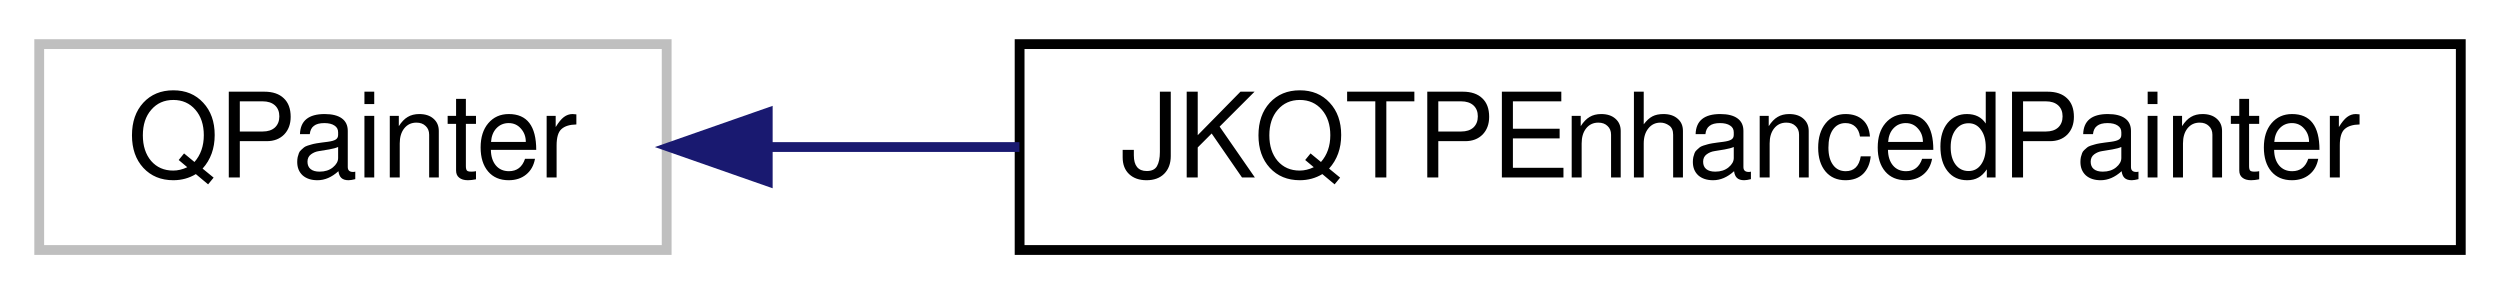
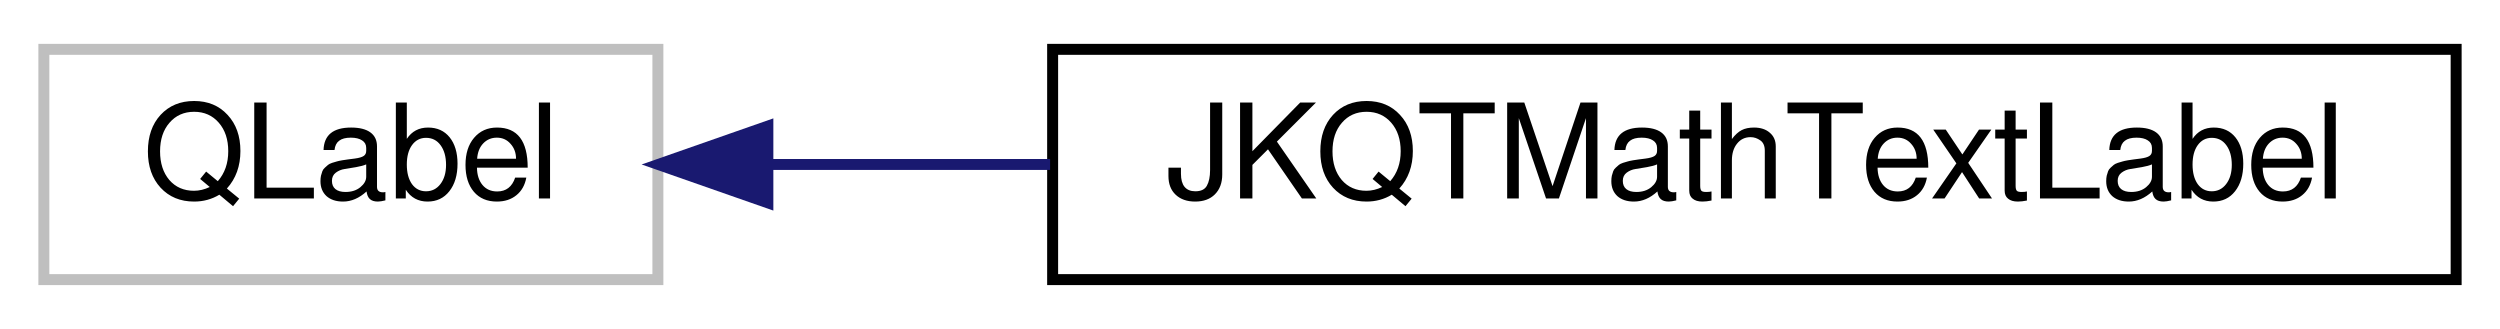
- <svg xmlns="http://www.w3.org/2000/svg" xmlns:xlink="http://www.w3.org/1999/xlink" width="255pt" height="30pt" viewBox="0.00 0.00 255.00 30.00">
+ <svg xmlns="http://www.w3.org/2000/svg" xmlns:xlink="http://www.w3.org/1999/xlink" width="228pt" height="30pt" viewBox="0.00 0.00 228.00 30.00">
  <g id="graph0" class="graph" transform="scale(1 1) rotate(0) translate(4 26)">
    <g id="node1" class="node">
      <g id="a_node1">
        <a xlink:title=" ">
-           <polygon fill="none" stroke="#bfbfbf" points="0,-0.5 0,-21.5 64,-21.5 64,-0.5 0,-0.5" />
-           <text text-anchor="middle" x="32" y="-7.9" font-family="FreeSans" font-size="12.00">QPainter</text>
+           <polygon fill="none" stroke="#bfbfbf" points="0,-0.5 0,-21.5 56,-21.5 56,-0.5 0,-0.5" />
+           <text text-anchor="middle" x="28" y="-7.9" font-family="FreeSans" font-size="12.00">QLabel</text>
        </a>
      </g>
    </g>
    <g id="node2" class="node">
      <g id="a_node2">
-         <a xlink:href="class_j_k_q_t_p_enhanced_painter.html" target="_top" xlink:title="this class extends the QPainter">
-           <polygon fill="none" stroke="black" points="100,-0.5 100,-21.5 247,-21.5 247,-0.5 100,-0.5" />
-           <text text-anchor="middle" x="173.5" y="-7.9" font-family="FreeSans" font-size="12.00">JKQTPEnhancedPainter</text>
+         <a xlink:href="class_j_k_q_t_math_text_label.html" target="_top" xlink:title="A QLabel-derived class that draws an equation with LaTeX markup using JKQTMathText.">
+           <polygon fill="none" stroke="black" points="92,-0.5 92,-21.5 220,-21.5 220,-0.5 92,-0.5" />
+           <text text-anchor="middle" x="156" y="-7.9" font-family="FreeSans" font-size="12.00">JKQTMathTextLabel</text>
        </a>
      </g>
    </g>
    <g id="edge1" class="edge">
-       <path fill="none" stroke="midnightblue" d="M74.51,-11C82.58,-11 91.25,-11 99.98,-11" />
-       <polygon fill="midnightblue" stroke="midnightblue" points="74.31,-7.5 64.31,-11 74.31,-14.5 74.31,-7.5" />
+       <path fill="none" stroke="midnightblue" d="M66.19,-11C74.26,-11 83.01,-11 91.77,-11" />
+       <polygon fill="midnightblue" stroke="midnightblue" points="66.03,-7.5 56.03,-11 66.03,-14.5 66.03,-7.5" />
    </g>
  </g>
</svg>
